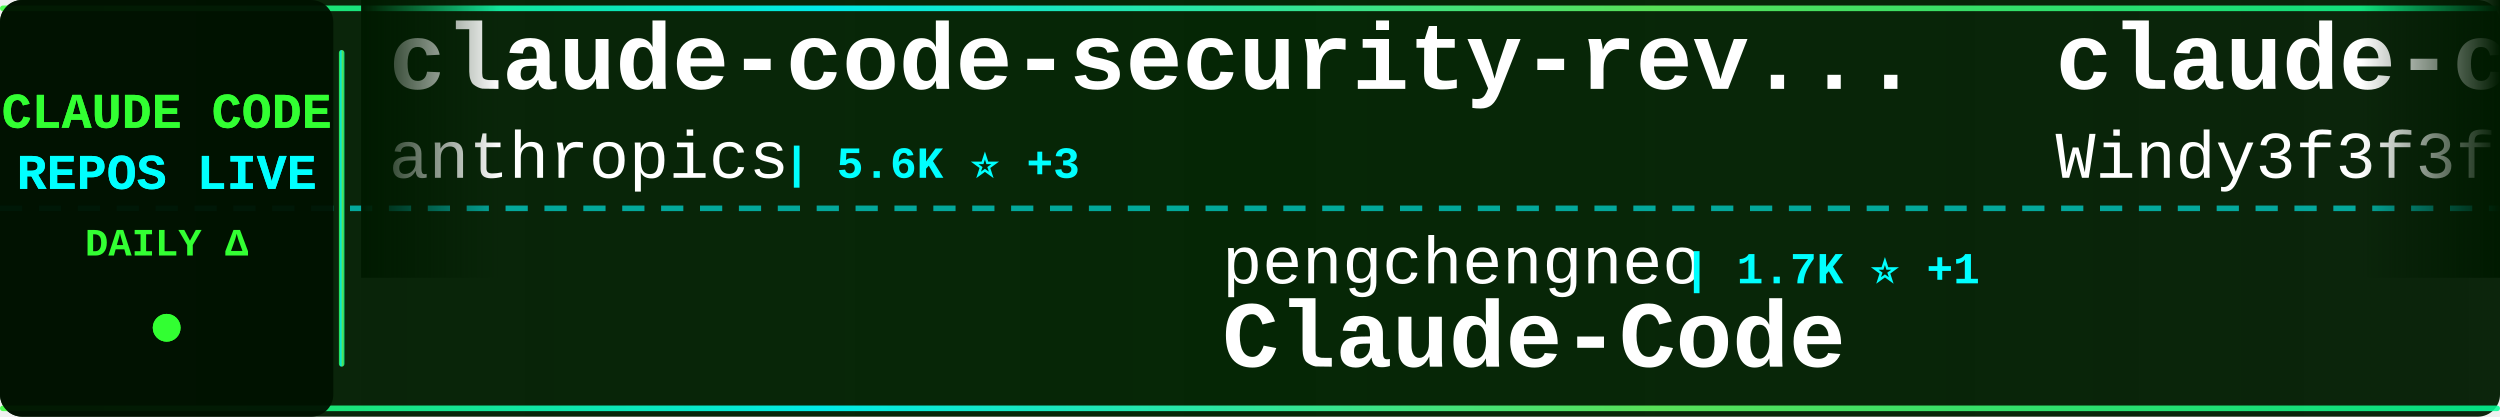
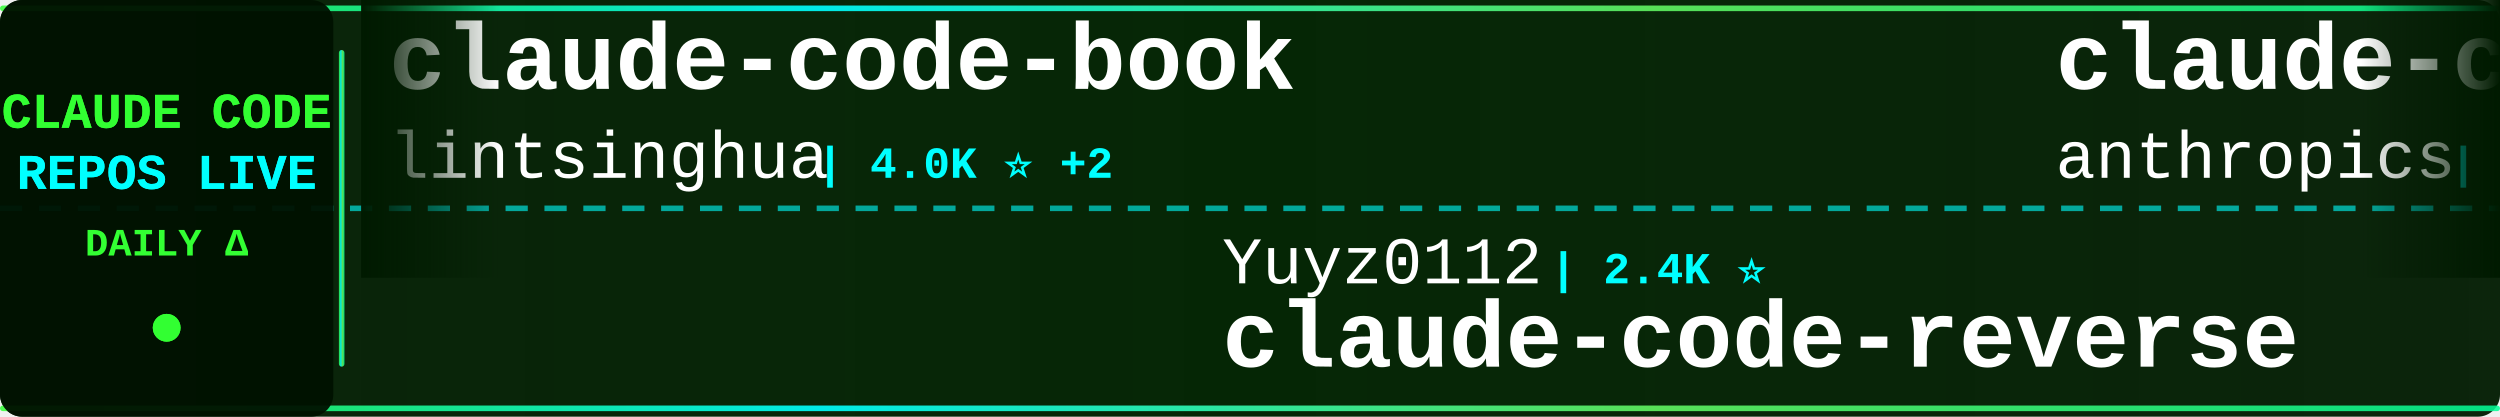
<svg xmlns="http://www.w3.org/2000/svg" width="900" height="150">
  <defs>
    <linearGradient id="tickerBg" x1="0%" y1="0%" x2="100%" y2="0%">
      <stop offset="0%" style="stop-color:#001a00;stop-opacity:0.95" />
      <stop offset="50%" style="stop-color:#002200;stop-opacity:0.98" />
      <stop offset="100%" style="stop-color:#001a00;stop-opacity:0.95" />
    </linearGradient>
    <linearGradient id="borderGrad" x1="0%" y1="0%" x2="100%" y2="0%">
      <stop offset="0%" style="stop-color:#33ff33;stop-opacity:0.85">
        <animate attributeName="stop-opacity" values="0.85;1;0.85" dur="2s" repeatCount="indefinite" />
      </stop>
      <stop offset="33%" style="stop-color:#00ffff;stop-opacity:0.9">
        <animate attributeName="stop-opacity" values="0.9;1;0.9" dur="2.2s" repeatCount="indefinite" />
      </stop>
      <stop offset="66%" style="stop-color:#66ff66;stop-opacity:0.85">
        <animate attributeName="stop-opacity" values="0.85;1;0.85" dur="1.8s" repeatCount="indefinite" />
      </stop>
      <stop offset="100%" style="stop-color:#00ff99;stop-opacity:0.85">
        <animate attributeName="stop-opacity" values="0.85;1;0.85" dur="2s" repeatCount="indefinite" />
      </stop>
    </linearGradient>
    <filter id="textGlow">
      <feGaussianBlur stdDeviation="0.1" result="coloredBlur" />
      <feMerge>
        <feMergeNode in="coloredBlur" />
        <feMergeNode in="SourceGraphic" />
      </feMerge>
    </filter>
    <filter id="metricGlow">
      <feGaussianBlur stdDeviation="0.2" result="coloredBlur" />
      <feMerge>
        <feMergeNode in="coloredBlur" />
        <feMergeNode in="SourceGraphic" />
      </feMerge>
    </filter>
    <linearGradient id="leftFade" x1="0%" y1="0%" x2="100%" y2="0%">
      <stop offset="0%" style="stop-color:#001a00;stop-opacity:1" />
      <stop offset="100%" style="stop-color:#001a00;stop-opacity:0" />
    </linearGradient>
    <linearGradient id="rightFade" x1="0%" y1="0%" x2="100%" y2="0%">
      <stop offset="0%" style="stop-color:#001a00;stop-opacity:0" />
      <stop offset="100%" style="stop-color:#001a00;stop-opacity:1" />
    </linearGradient>
  </defs>
  <rect width="900" height="150" fill="url(#tickerBg)" rx="8" />
  <rect x="0" y="2" width="900" height="2" fill="url(#borderGrad)" rx="1" />
  <rect x="0" y="146" width="900" height="2" fill="url(#borderGrad)" rx="1" />
  <line x1="0" y1="75" x2="900" y2="75" stroke="#00ffff" stroke-width="2" stroke-dasharray="8 6" opacity="0.6" />
  <rect x="0" y="0" width="120" height="150" fill="#001100" opacity="0.95" rx="8" />
  <text x="60" y="46" font-family="'Courier New', monospace" font-size="18" font-weight="bold" fill="#33ff33" text-anchor="middle" filter="url(#textGlow)">
    CLAUDE CODE
  </text>
  <text x="60" y="68" font-family="'Courier New', monospace" font-size="18" font-weight="bold" fill="#00ffff" text-anchor="middle" filter="url(#textGlow)">
    REPOS LIVE
  </text>
  <text x="60" y="92" font-family="'Courier New', monospace" font-size="14" font-weight="bold" fill="#33ff33" text-anchor="middle">
    DAILY Δ
  </text>
  <circle cx="60" cy="118" r="5" fill="#33ff33" filter="url(#metricGlow)">
    <animate attributeName="r" values="4;6;4" dur="1.5s" repeatCount="indefinite" />
    <animate attributeName="opacity" values="0.6;1;0.6" dur="1.5s" repeatCount="indefinite" />
  </circle>
  <rect x="122" y="18" width="2" height="114" fill="url(#borderGrad)" rx="1" />
  <clipPath id="tickerClip">
    <rect x="130" y="0" width="770" height="150" />
  </clipPath>
  <g clip-path="url(#tickerClip)">
    <g id="tickerItems">
      <animateTransform attributeName="transform" attributeType="XML" type="translate" from="0 0" to="-3000 0" dur="54s" repeatCount="indefinite" />
      <g transform="translate(0, 0)">
-         <text x="140" y="32" font-family="'Courier New', monospace" font-size="34" font-weight="bold" fill="#ffffff">claude-code-security-rev...</text>
-         <text x="140" y="64" font-family="'Courier New', monospace" font-size="24" font-weight="normal" fill="#ffffff" opacity="1.0">anthropics</text>
-         <text x="282" y="64" font-family="'Courier New', monospace" font-size="16" font-weight="bold" fill="#00ffff"> | 5.6K ⭐ +3</text>
+         <text x="140" y="32" font-family="'Courier New', monospace" font-size="34" font-weight="bold" fill="#ffffff">claude-code-book</text>
+         <text x="140" y="64" font-family="'Courier New', monospace" font-size="24" font-weight="normal" fill="#ffffff" opacity="1.0">lintsinghua</text>
+         <text x="294" y="64" font-family="'Courier New', monospace" font-size="16" font-weight="bold" fill="#00ffff"> | 4.0K ⭐ +2</text>
      </g>
      <g transform="translate(300, 0)">
-         <text x="140" y="102" font-family="'Courier New', monospace" font-size="24" font-weight="normal" fill="#ffffff" opacity="1.0">pengchengneo</text>
-         <text x="306" y="102" font-family="'Courier New', monospace" font-size="16" font-weight="bold" fill="#00ffff"> | 1.7K ⭐ +1</text>
-         <text x="140" y="132" font-family="'Courier New', monospace" font-size="34" font-weight="bold" fill="#ffffff">Claude-Code</text>
+         <text x="140" y="102" font-family="'Courier New', monospace" font-size="24" font-weight="normal" fill="#ffffff" opacity="1.0">Yuyz0112</text>
+         <text x="258" y="102" font-family="'Courier New', monospace" font-size="16" font-weight="bold" fill="#00ffff"> | 2.4K ⭐</text>
+         <text x="140" y="132" font-family="'Courier New', monospace" font-size="34" font-weight="bold" fill="#ffffff">claude-code-reverse</text>
      </g>
      <g transform="translate(600, 0)">
-         <text x="140" y="32" font-family="'Courier New', monospace" font-size="34" font-weight="bold" fill="#ffffff">claude-code-from-scratch</text>
-         <text x="140" y="64" font-family="'Courier New', monospace" font-size="24" font-weight="normal" fill="#ffffff" opacity="1.0">Windy3f3f3f3f</text>
-         <text x="318" y="64" font-family="'Courier New', monospace" font-size="16" font-weight="bold" fill="#00ffff"> | 2.5K ⭐ +4</text>
+         <text x="140" y="32" font-family="'Courier New', monospace" font-size="34" font-weight="bold" fill="#ffffff">claude-code-base-action</text>
+         <text x="140" y="64" font-family="'Courier New', monospace" font-size="24" font-weight="normal" fill="#ffffff" opacity="1.0">anthropics</text>
+         <text x="282" y="64" font-family="'Courier New', monospace" font-size="16" font-weight="bold" fill="#00ffff"> | 920 ⭐</text>
      </g>
      <g transform="translate(900, 0)">
-         <text x="140" y="102" font-family="'Courier New', monospace" font-size="24" font-weight="normal" fill="#ffffff" opacity="1.0">affaan-m</text>
-         <text x="258" y="102" font-family="'Courier New', monospace" font-size="16" font-weight="bold" fill="#00ffff"> | 232.3K ⭐ +71</text>
-         <text x="140" y="132" font-family="'Courier New', monospace" font-size="34" font-weight="bold" fill="#ffffff">ECC</text>
+         <text x="140" y="102" font-family="'Courier New', monospace" font-size="24" font-weight="normal" fill="#ffffff" opacity="1.0">frankbria</text>
+         <text x="270" y="102" font-family="'Courier New', monospace" font-size="16" font-weight="bold" fill="#00ffff"> | 9.6K ⭐</text>
+         <text x="140" y="132" font-family="'Courier New', monospace" font-size="34" font-weight="bold" fill="#ffffff">ralph-claude-code</text>
      </g>
      <g transform="translate(1200, 0)">
-         <text x="140" y="32" font-family="'Courier New', monospace" font-size="34" font-weight="bold" fill="#ffffff">claude-code-from-source</text>
-         <text x="140" y="64" font-family="'Courier New', monospace" font-size="24" font-weight="normal" fill="#ffffff" opacity="1.0">alejandrobalderas</text>
-         <text x="366" y="64" font-family="'Courier New', monospace" font-size="16" font-weight="bold" fill="#00ffff"> | 2.7K ⭐</text>
+         <text x="140" y="32" font-family="'Courier New', monospace" font-size="34" font-weight="bold" fill="#ffffff">claude_code_src</text>
+         <text x="140" y="64" font-family="'Courier New', monospace" font-size="24" font-weight="normal" fill="#ffffff" opacity="1.0">ponponon</text>
+         <text x="258" y="64" font-family="'Courier New', monospace" font-size="16" font-weight="bold" fill="#00ffff"> | 2.3K ⭐</text>
      </g>
      <g transform="translate(1500, 0)">
-         <text x="140" y="102" font-family="'Courier New', monospace" font-size="24" font-weight="normal" fill="#ffffff" opacity="1.0">ykdojo</text>
-         <text x="234" y="102" font-family="'Courier New', monospace" font-size="16" font-weight="bold" fill="#00ffff"> | 9.4K ⭐ +5</text>
-         <text x="140" y="132" font-family="'Courier New', monospace" font-size="34" font-weight="bold" fill="#ffffff">claude-code-tips</text>
+         <text x="140" y="102" font-family="'Courier New', monospace" font-size="24" font-weight="normal" fill="#ffffff" opacity="1.0">ChinaSiro</text>
+         <text x="270" y="102" font-family="'Courier New', monospace" font-size="16" font-weight="bold" fill="#00ffff"> | 9.6K ⭐</text>
+         <text x="140" y="132" font-family="'Courier New', monospace" font-size="34" font-weight="bold" fill="#ffffff">claude-code-sourcemap</text>
      </g>
      <g transform="translate(1800, 0)">
-         <text x="140" y="32" font-family="'Courier New', monospace" font-size="34" font-weight="bold" fill="#ffffff">awesome-claude-code-tool...</text>
-         <text x="140" y="64" font-family="'Courier New', monospace" font-size="24" font-weight="normal" fill="#ffffff" opacity="1.0">rohitg00</text>
-         <text x="258" y="64" font-family="'Courier New', monospace" font-size="16" font-weight="bold" fill="#00ffff"> | 2.4K ⭐</text>
+         <text x="140" y="32" font-family="'Courier New', monospace" font-size="34" font-weight="bold" fill="#ffffff">claude-code-system-promp...</text>
+         <text x="140" y="64" font-family="'Courier New', monospace" font-size="24" font-weight="normal" fill="#ffffff" opacity="1.0">Piebald-AI</text>
+         <text x="282" y="64" font-family="'Courier New', monospace" font-size="16" font-weight="bold" fill="#00ffff"> | 12.0K ⭐ -1</text>
      </g>
      <g transform="translate(2100, 0)">
-         <text x="140" y="102" font-family="'Courier New', monospace" font-size="24" font-weight="normal" fill="#ffffff" opacity="1.0">Chachamaru127</text>
-         <text x="318" y="102" font-family="'Courier New', monospace" font-size="16" font-weight="bold" fill="#00ffff"> | 3.0K ⭐</text>
-         <text x="140" y="132" font-family="'Courier New', monospace" font-size="34" font-weight="bold" fill="#ffffff">claude-code-harness</text>
+         <text x="140" y="102" font-family="'Courier New', monospace" font-size="24" font-weight="normal" fill="#ffffff" opacity="1.0">OneRedOak</text>
+         <text x="270" y="102" font-family="'Courier New', monospace" font-size="16" font-weight="bold" fill="#00ffff"> | 3.9K ⭐</text>
+         <text x="140" y="132" font-family="'Courier New', monospace" font-size="34" font-weight="bold" fill="#ffffff">claude-code-workflows</text>
      </g>
      <g transform="translate(2400, 0)">
-         <text x="140" y="32" font-family="'Courier New', monospace" font-size="34" font-weight="bold" fill="#ffffff">Claude-Code-Source-Study</text>
-         <text x="140" y="64" font-family="'Courier New', monospace" font-size="24" font-weight="normal" fill="#ffffff" opacity="1.0">luyao618</text>
-         <text x="258" y="64" font-family="'Courier New', monospace" font-size="16" font-weight="bold" fill="#00ffff"> | 1.6K ⭐ +1</text>
+         <text x="140" y="32" font-family="'Courier New', monospace" font-size="34" font-weight="bold" fill="#ffffff">claude-code-video-toolki...</text>
+         <text x="140" y="64" font-family="'Courier New', monospace" font-size="24" font-weight="normal" fill="#ffffff" opacity="1.0">digitalsamba</text>
+         <text x="306" y="64" font-family="'Courier New', monospace" font-size="16" font-weight="bold" fill="#00ffff"> | 1.8K ⭐ +1</text>
      </g>
      <g transform="translate(2700, 0)">
-         <text x="140" y="102" font-family="'Courier New', monospace" font-size="24" font-weight="normal" fill="#ffffff" opacity="1.0">ghuntley</text>
-         <text x="258" y="102" font-family="'Courier New', monospace" font-size="16" font-weight="bold" fill="#00ffff"> | 986 ⭐</text>
-         <text x="140" y="132" font-family="'Courier New', monospace" font-size="34" font-weight="bold" fill="#ffffff">claude-code-source-code-...</text>
+         <text x="140" y="102" font-family="'Courier New', monospace" font-size="24" font-weight="normal" fill="#ffffff" opacity="1.0">ding113</text>
+         <text x="246" y="102" font-family="'Courier New', monospace" font-size="16" font-weight="bold" fill="#00ffff"> | 3.3K ⭐</text>
+         <text x="140" y="132" font-family="'Courier New', monospace" font-size="34" font-weight="bold" fill="#ffffff">claude-code-hub</text>
      </g>
      <g transform="translate(3000, 0)">
-         <text x="140" y="32" font-family="'Courier New', monospace" font-size="34" font-weight="bold" fill="#ffffff">claude-code-security-rev...</text>
-         <text x="140" y="64" font-family="'Courier New', monospace" font-size="24" font-weight="normal" fill="#ffffff" opacity="1.0">anthropics</text>
-         <text x="282" y="64" font-family="'Courier New', monospace" font-size="16" font-weight="bold" fill="#00ffff"> | 5.6K ⭐ +3</text>
+         <text x="140" y="32" font-family="'Courier New', monospace" font-size="34" font-weight="bold" fill="#ffffff">claude-code-book</text>
+         <text x="140" y="64" font-family="'Courier New', monospace" font-size="24" font-weight="normal" fill="#ffffff" opacity="1.0">lintsinghua</text>
+         <text x="294" y="64" font-family="'Courier New', monospace" font-size="16" font-weight="bold" fill="#00ffff"> | 4.0K ⭐ +2</text>
      </g>
      <g transform="translate(3300, 0)">
-         <text x="140" y="102" font-family="'Courier New', monospace" font-size="24" font-weight="normal" fill="#ffffff" opacity="1.0">pengchengneo</text>
-         <text x="306" y="102" font-family="'Courier New', monospace" font-size="16" font-weight="bold" fill="#00ffff"> | 1.7K ⭐ +1</text>
-         <text x="140" y="132" font-family="'Courier New', monospace" font-size="34" font-weight="bold" fill="#ffffff">Claude-Code</text>
+         <text x="140" y="102" font-family="'Courier New', monospace" font-size="24" font-weight="normal" fill="#ffffff" opacity="1.0">Yuyz0112</text>
+         <text x="258" y="102" font-family="'Courier New', monospace" font-size="16" font-weight="bold" fill="#00ffff"> | 2.4K ⭐</text>
+         <text x="140" y="132" font-family="'Courier New', monospace" font-size="34" font-weight="bold" fill="#ffffff">claude-code-reverse</text>
      </g>
      <g transform="translate(3600, 0)">
-         <text x="140" y="32" font-family="'Courier New', monospace" font-size="34" font-weight="bold" fill="#ffffff">claude-code-from-scratch</text>
-         <text x="140" y="64" font-family="'Courier New', monospace" font-size="24" font-weight="normal" fill="#ffffff" opacity="1.0">Windy3f3f3f3f</text>
-         <text x="318" y="64" font-family="'Courier New', monospace" font-size="16" font-weight="bold" fill="#00ffff"> | 2.5K ⭐ +4</text>
+         <text x="140" y="32" font-family="'Courier New', monospace" font-size="34" font-weight="bold" fill="#ffffff">claude-code-base-action</text>
+         <text x="140" y="64" font-family="'Courier New', monospace" font-size="24" font-weight="normal" fill="#ffffff" opacity="1.0">anthropics</text>
+         <text x="282" y="64" font-family="'Courier New', monospace" font-size="16" font-weight="bold" fill="#00ffff"> | 920 ⭐</text>
      </g>
      <g transform="translate(3900, 0)">
-         <text x="140" y="102" font-family="'Courier New', monospace" font-size="24" font-weight="normal" fill="#ffffff" opacity="1.0">affaan-m</text>
-         <text x="258" y="102" font-family="'Courier New', monospace" font-size="16" font-weight="bold" fill="#00ffff"> | 232.3K ⭐ +71</text>
-         <text x="140" y="132" font-family="'Courier New', monospace" font-size="34" font-weight="bold" fill="#ffffff">ECC</text>
+         <text x="140" y="102" font-family="'Courier New', monospace" font-size="24" font-weight="normal" fill="#ffffff" opacity="1.0">frankbria</text>
+         <text x="270" y="102" font-family="'Courier New', monospace" font-size="16" font-weight="bold" fill="#00ffff"> | 9.6K ⭐</text>
+         <text x="140" y="132" font-family="'Courier New', monospace" font-size="34" font-weight="bold" fill="#ffffff">ralph-claude-code</text>
      </g>
    </g>
  </g>
  <rect x="130" y="0" width="50" height="100" fill="url(#leftFade)" />
  <rect x="850" y="0" width="50" height="100" fill="url(#rightFade)" />
</svg>
